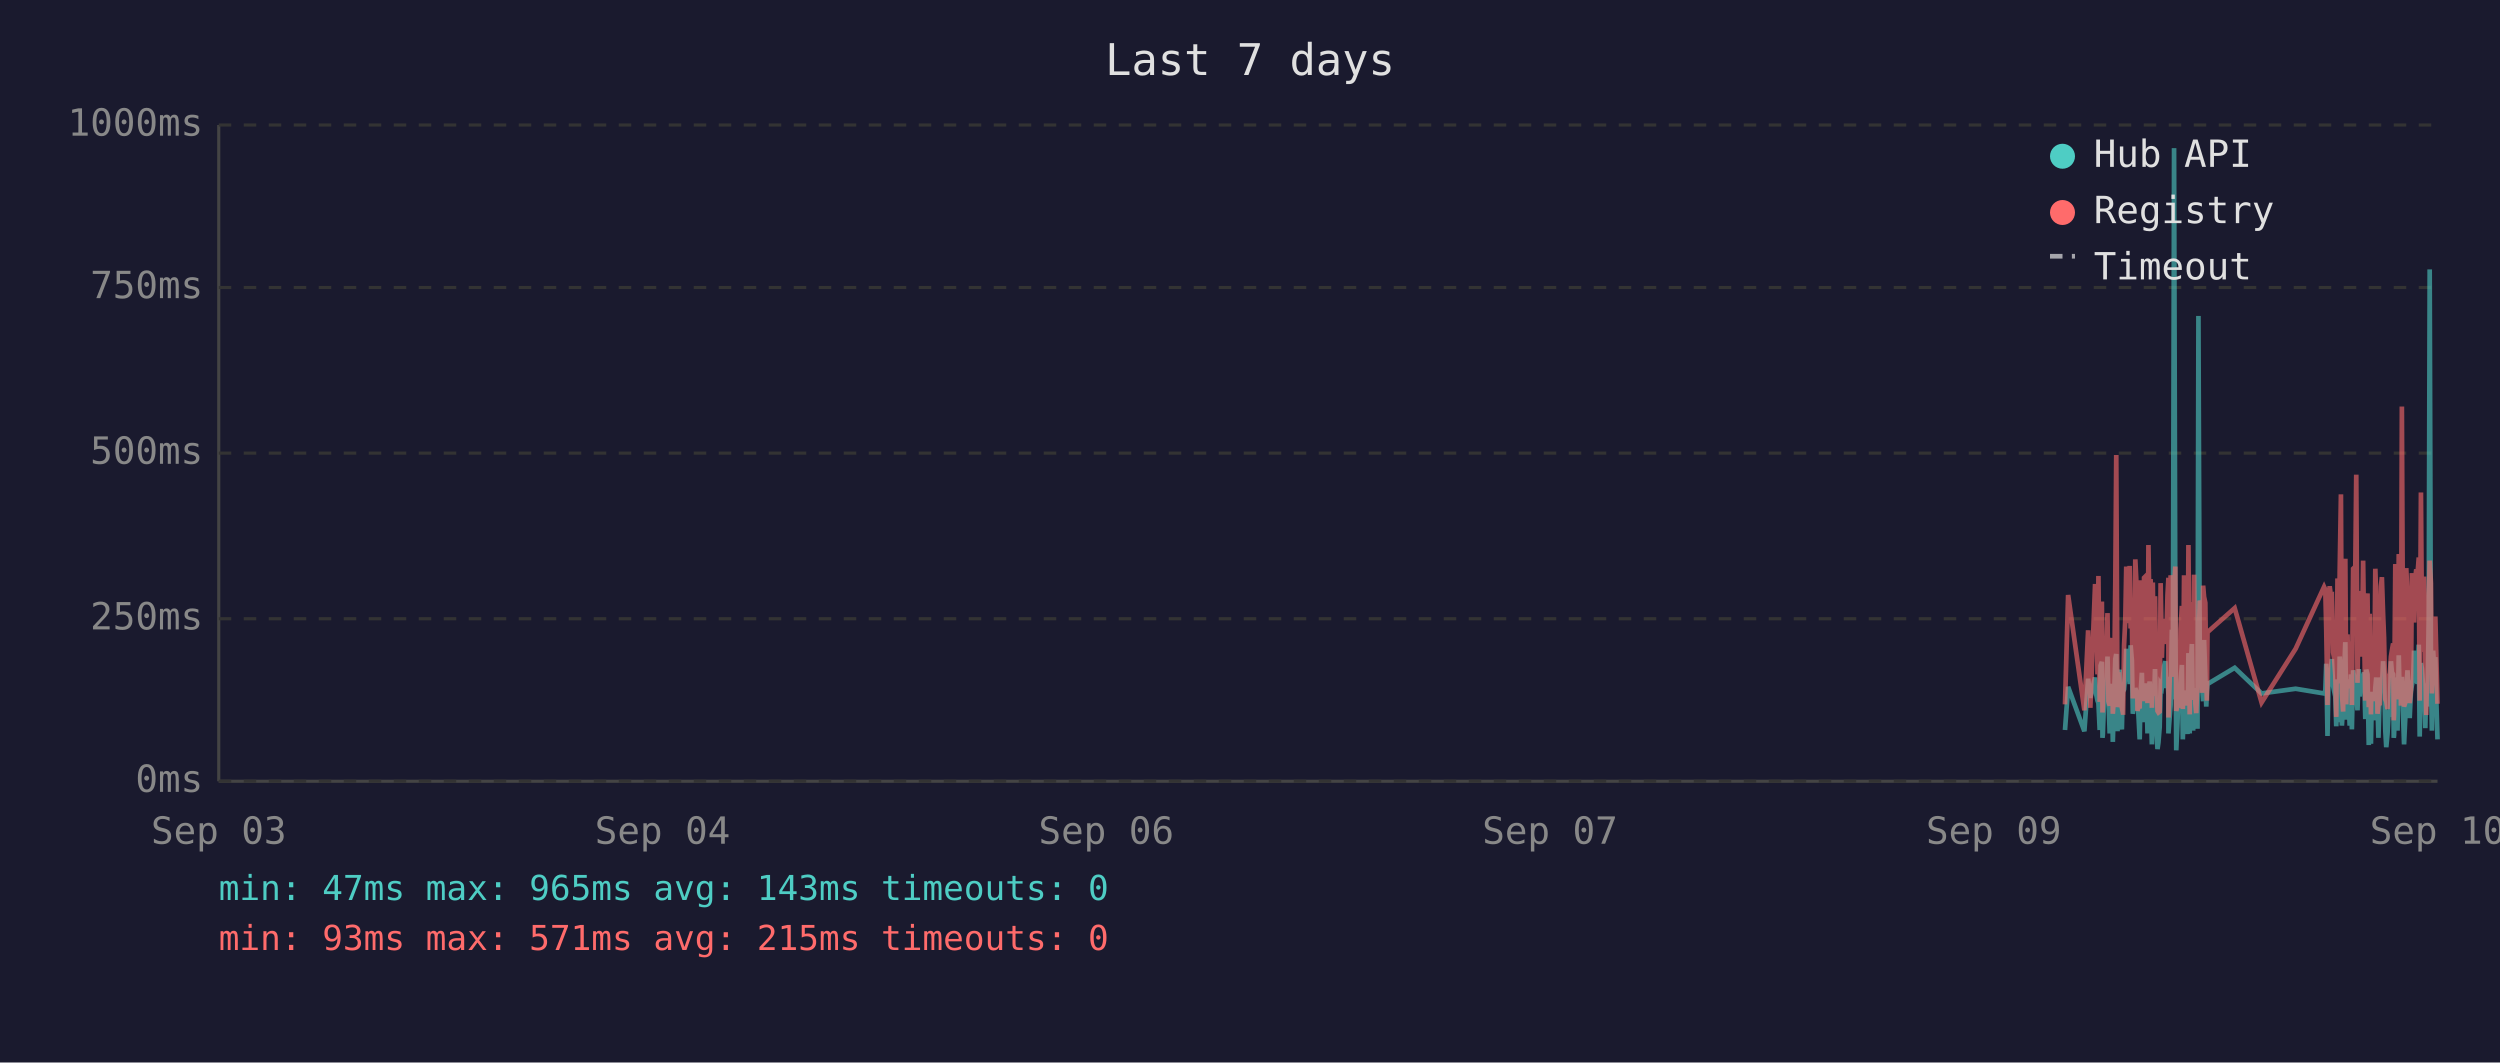
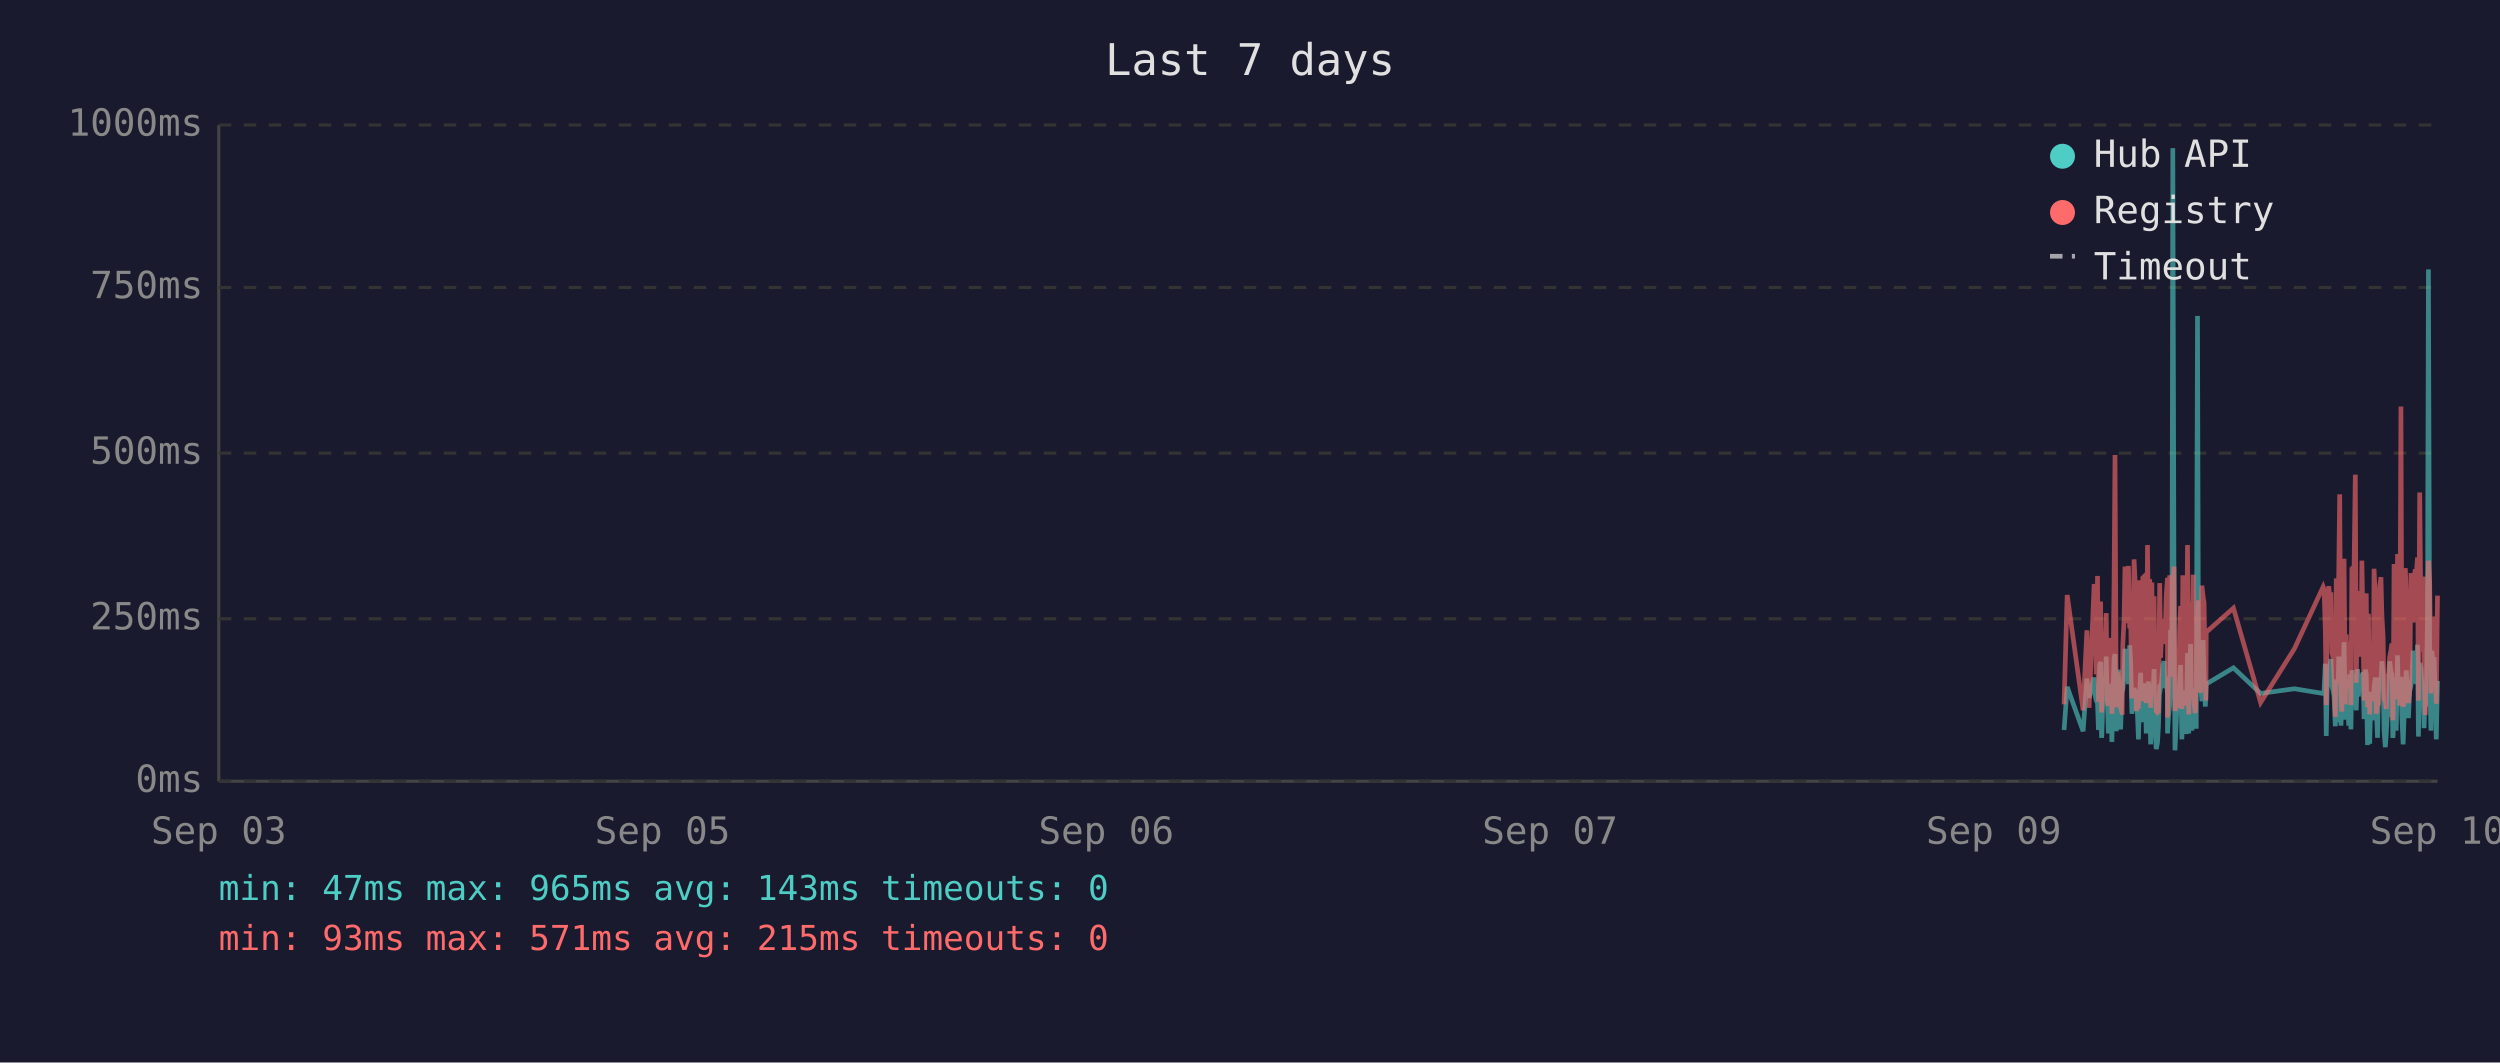
<svg xmlns="http://www.w3.org/2000/svg" viewBox="0 0 800 340" font-family="monospace" font-size="12">
  <rect width="800" height="340" fill="#1a1a2e" />
  <text x="400" y="24" fill="#e0e0e0" font-size="14" text-anchor="middle">Last 7 days</text>
  <line x1="70" y1="40" x2="70" y2="250" stroke="#444" stroke-width="1" />
  <line x1="70" y1="250" x2="780" y2="250" stroke="#444" stroke-width="1" />
  <line x1="70" y1="250" x2="780" y2="250" stroke="#333" stroke-width="1" stroke-dasharray="4" />
  <text x="65" y="250" fill="#888" text-anchor="end" dominant-baseline="middle">0ms</text>
  <line x1="70" y1="198" x2="780" y2="198" stroke="#333" stroke-width="1" stroke-dasharray="4" />
  <text x="65" y="198" fill="#888" text-anchor="end" dominant-baseline="middle">250ms</text>
  <line x1="70" y1="145" x2="780" y2="145" stroke="#333" stroke-width="1" stroke-dasharray="4" />
  <text x="65" y="145" fill="#888" text-anchor="end" dominant-baseline="middle">500ms</text>
  <line x1="70" y1="92" x2="780" y2="92" stroke="#333" stroke-width="1" stroke-dasharray="4" />
  <text x="65" y="92" fill="#888" text-anchor="end" dominant-baseline="middle">750ms</text>
  <line x1="70" y1="40" x2="780" y2="40" stroke="#333" stroke-width="1" stroke-dasharray="4" />
  <text x="65" y="40" fill="#888" text-anchor="end" dominant-baseline="middle">1000ms</text>
  <text x="70" y="270" fill="#888" text-anchor="middle">Sep 03</text>
-   <text x="212" y="270" fill="#888" text-anchor="middle">Sep 04</text>
+   <text x="212" y="270" fill="#888" text-anchor="middle">Sep 05</text>
  <text x="354" y="270" fill="#888" text-anchor="middle">Sep 06</text>
  <text x="496" y="270" fill="#888" text-anchor="middle">Sep 07</text>
  <text x="638" y="270" fill="#888" text-anchor="middle">Sep 09</text>
  <text x="780" y="270" fill="#888" text-anchor="middle">Sep 10</text>
-   <polyline points="660.8,233.6 661.8,219.8 667.0,234.0 668.2,217.2 668.9,223.3 670.4,216.8 670.8,222.3 671.2,224.2 671.5,225.0 671.9,233.6 672.2,213.0 672.6,211.8 672.8,236.1 672.9,235.1 673.3,223.8 673.6,221.2 674.0,222.3 674.4,210.1 674.7,223.3 675.1,234.7 675.4,220.6 675.8,218.9 676.1,237.4 676.5,223.1 676.9,210.9 677.2,209.3 677.6,234.0 677.9,217.0 678.3,214.3 678.6,230.9 679.0,233.4 679.3,220.6 679.4,221.2 679.7,220.6 680.1,215.8 680.4,207.6 680.8,216.6 681.1,213.9 681.5,218.9 681.8,206.5 682.2,211.4 682.5,228.4 682.9,226.1 683.3,220.2 683.6,221.2 684.0,221.9 684.3,228.8 684.7,236.6 685.0,221.9 685.4,215.3 685.7,231.1 686.1,221.9 686.5,221.2 686.8,218.7 687.2,234.7 687.5,221.2 687.9,218.1 688.2,223.1 688.6,238.2 688.9,220.8 689.3,224.8 689.6,214.1 690.0,232.6 690.4,239.7 690.7,237.6 691.1,232.6 691.4,219.1 691.8,219.8 692.1,217.2 692.5,213.2 692.9,211.6 693.2,220.2 693.6,216.6 693.9,222.5 693.9,234.7 694.3,229.4 694.6,225.6 695.0,201.5 695.3,223.8 695.7,47.4 696.1,196.0 696.4,240.1 696.8,231.1 697.1,221.0 697.5,225.0 697.8,217.9 698.2,212.8 698.5,236.6 698.9,222.7 699.3,222.9 699.6,221.0 700.0,234.9 700.3,209.0 700.7,234.7 701.0,213.5 701.4,206.1 701.8,233.8 702.1,220.2 702.5,230.7 702.8,223.8 703.2,233.2 703.5,101.1 703.9,207.2 704.2,217.9 704.6,218.9 705.0,224.4 705.3,204.8 705.7,216.6 706.0,226.1 706.2,221.2 706.4,218.9 715.1,213.7 723.7,221.9 734.6,220.4 743.7,221.9 744.1,221.0 744.4,212.4 744.8,235.5 745.2,214.1 745.5,215.3 745.9,214.3 746.2,210.9 746.6,219.5 746.9,221.0 747.3,222.9 747.6,232.4 748.0,217.4 748.4,231.1 748.7,210.1 749.1,216.0 749.4,232.2 749.8,226.1 750.1,216.2 750.5,205.5 750.8,230.3 751.2,217.4 751.6,224.4 751.9,232.2 752.3,215.8 752.6,233.4 753.0,214.5 753.7,219.3 754.0,221.9 754.4,227.3 754.8,214.1 755.1,222.9 755.5,215.6 755.8,218.3 756.2,220.0 756.5,215.1 756.9,230.1 757.2,214.3 757.6,215.8 758.0,238.4 758.3,223.8 758.7,238.0 759.0,222.1 759.4,222.1 759.7,230.5 760.1,220.2 760.4,216.8 760.8,225.6 761.1,236.1 761.5,221.9 761.9,216.8 762.2,220.6 762.6,211.6 762.9,216.6 763.3,233.8 763.6,239.1 764.0,234.9 764.4,227.3 764.7,229.4 765.1,211.6 765.4,215.1 765.8,215.8 766.0,236.1 766.1,235.3 766.5,221.7 766.8,216.8 767.2,233.8 767.6,209.7 767.9,223.8 768.3,222.7 768.6,216.6 769.0,229.4 769.3,238.2 769.7,229.6 770.0,220.4 770.4,214.5 770.7,220.4 771.1,229.8 771.5,221.2 771.8,219.3 772.2,217.4 772.5,208.2 772.9,218.5 773.2,208.2 773.6,218.9 774.0,206.3 774.3,235.7 774.7,212.2 775.0,213.9 775.4,219.8 775.7,218.7 776.1,233.0 776.4,219.3 776.8,226.1 777.2,197.1 777.5,86.2 777.9,216.0 778.2,233.8 778.6,208.2 778.9,213.0 779.3,210.3 779.6,223.3 780.0,236.6" fill="none" stroke="#4ecdc4" stroke-width="1.5" opacity="0.6" />
-   <polyline points="660.8,225.4 661.8,190.4 667.0,227.3 668.2,201.7 668.9,226.5 670.4,187.6 670.8,187.6 671.2,215.8 671.5,184.3 671.9,224.6 672.2,206.3 672.6,192.5 672.8,228.0 672.9,225.8 673.3,209.0 673.6,204.0 674.0,209.0 674.4,196.2 674.7,224.4 675.1,225.8 675.4,206.1 675.8,204.2 676.1,228.4 676.5,222.3 676.9,186.0 677.2,145.6 677.6,226.3 677.9,215.1 678.3,226.3 678.6,224.2 679.0,226.5 679.3,228.0 679.4,228.0 679.7,206.5 680.1,198.1 680.4,181.3 680.8,193.1 681.1,199.4 681.5,181.1 681.8,201.1 682.2,196.7 682.5,223.5 682.9,214.9 683.3,179.0 683.6,185.3 684.0,227.5 684.3,225.8 684.7,226.7 685.0,185.7 685.4,209.5 685.7,224.4 686.1,184.9 686.5,184.5 686.8,206.3 687.2,225.0 687.5,174.4 687.9,200.7 688.2,185.3 688.6,226.5 688.9,186.4 689.3,222.7 689.6,190.8 690.0,216.6 690.4,227.5 690.7,228.0 691.1,227.7 691.4,186.6 691.8,210.5 692.1,200.2 692.5,200.4 692.9,198.1 693.2,206.1 693.6,190.4 693.9,184.9 693.9,229.6 694.3,217.7 694.6,184.1 695.0,188.3 695.3,216.6 695.7,187.8 696.1,181.3 696.4,227.5 696.8,225.6 697.1,207.4 697.5,226.5 697.8,201.3 698.2,193.9 698.5,226.9 698.9,184.1 699.3,209.0 699.6,185.5 700.0,225.8 700.3,174.4 700.7,228.6 701.0,192.7 701.4,197.5 701.8,224.0 702.1,183.9 702.5,225.0 702.8,228.2 703.2,216.0 703.5,209.9 703.9,192.2 704.2,193.3 704.6,221.7 705.0,187.4 705.3,191.0 705.7,192.9 706.0,217.2 706.2,224.2 706.4,202.3 715.1,194.6 723.7,224.8 734.6,207.6 743.7,187.8 744.1,188.7 744.4,201.7 744.8,225.6 745.2,191.0 745.5,187.6 745.9,190.8 746.2,190.6 746.6,208.8 746.9,210.5 747.3,216.0 747.6,229.4 748.0,185.1 748.4,218.7 748.7,182.8 749.1,158.2 749.4,221.7 749.8,227.7 750.1,191.8 750.5,178.8 750.8,225.4 751.2,203.0 751.6,219.5 751.9,219.3 752.3,205.3 752.6,225.6 753.0,182.0 753.7,181.3 754.0,151.9 754.4,218.5 754.8,189.1 755.1,208.0 755.5,207.4 755.8,210.1 756.2,179.4 756.5,202.1 756.9,224.2 757.2,194.3 757.6,189.9 758.0,226.3 758.3,196.4 758.7,228.6 759.0,206.5 759.4,217.4 759.7,224.4 760.1,182.0 760.4,191.4 760.8,228.4 761.1,225.4 761.5,225.2 761.9,187.6 762.2,184.7 762.6,196.7 762.9,204.0 763.3,223.8 763.6,224.4 764.0,226.9 764.4,215.6 764.7,216.8 765.1,210.1 765.4,208.2 765.8,205.9 766.0,230.5 766.1,228.4 766.5,180.5 766.8,186.4 767.2,223.8 767.6,177.3 767.9,184.7 768.3,225.8 768.6,130.1 769.0,217.2 769.3,226.1 769.7,224.8 770.0,181.8 770.4,190.8 770.7,201.7 771.1,225.0 771.5,221.0 771.8,183.4 772.2,192.7 772.5,199.2 772.9,184.9 773.2,182.2 773.6,183.9 774.0,178.4 774.3,224.2 774.7,157.6 775.0,197.7 775.4,208.6 775.7,184.5 776.1,214.1 776.4,228.8 776.8,206.5 777.2,194.6 777.5,179.4 777.9,186.6 778.2,221.9 778.6,214.1 778.9,203.6 779.3,197.3 779.6,208.8 780.0,225.2" fill="none" stroke="#ff6b6b" stroke-width="1.5" opacity="0.6" />
+   <polyline points="660.5,233.6 661.5,219.8 666.6,234.0 667.8,217.2 668.5,223.3 670.1,216.8 670.4,222.3 670.8,224.2 671.2,225.0 671.5,233.6 671.9,213.0 672.2,211.8 672.5,236.1 672.6,235.1 672.9,223.8 673.3,221.2 673.6,222.3 674.0,210.1 674.3,223.3 674.7,234.7 675.1,220.6 675.4,218.9 675.8,237.4 676.1,223.1 676.5,210.9 676.8,209.3 677.2,234.0 677.6,217.0 677.9,214.3 678.3,230.9 678.6,233.4 679.0,220.6 679.1,221.2 679.3,220.6 679.7,215.8 680.0,207.6 680.4,216.6 680.8,213.9 681.1,218.9 681.5,206.5 681.8,211.4 682.2,228.4 682.5,226.1 682.9,220.2 683.2,221.2 683.6,221.9 684.0,228.8 684.3,236.6 684.7,221.9 685.0,215.3 685.4,231.1 685.7,221.9 686.1,221.2 686.4,218.7 686.8,234.7 687.2,221.2 687.5,218.1 687.9,223.1 688.2,238.2 688.6,220.8 688.9,224.8 689.3,214.1 689.6,232.6 690.0,239.7 690.4,237.6 690.7,232.6 691.1,219.1 691.4,219.8 691.8,217.2 692.1,213.2 692.5,211.6 692.8,220.2 693.2,216.6 693.6,222.5 693.6,234.7 693.9,229.4 694.3,225.6 694.6,201.5 695.0,223.8 695.3,47.4 695.7,196.0 696.0,240.1 696.4,231.1 696.8,221.0 697.1,225.0 697.5,217.9 697.8,212.8 698.2,236.6 698.5,222.7 698.9,222.9 699.3,221.0 699.6,234.9 700.0,209.0 700.4,234.7 700.7,213.5 701.0,206.1 701.4,233.8 701.8,220.2 702.1,230.7 702.5,223.8 702.8,233.2 703.2,101.1 703.5,207.2 703.9,217.9 704.2,218.9 704.6,224.4 705.0,204.8 705.3,216.6 705.7,226.1 705.9,221.2 706.0,218.9 714.7,213.7 723.4,221.9 734.2,220.4 743.4,221.9 743.7,221.0 744.1,212.4 744.4,235.5 744.8,214.1 745.2,215.3 745.5,214.3 745.9,210.9 746.2,219.5 746.6,221.0 746.9,222.9 747.3,232.4 747.6,217.4 748.0,231.1 748.4,210.1 748.7,216.0 749.1,232.2 749.4,226.1 749.8,216.2 750.1,205.5 750.5,230.3 750.8,217.4 751.2,224.4 751.6,232.2 751.9,215.8 752.3,233.4 752.6,214.5 753.3,219.3 753.7,221.9 754.0,227.3 754.4,214.1 754.7,222.9 755.1,215.6 755.5,218.3 755.8,220.0 756.2,215.1 756.5,230.1 756.9,214.3 757.2,215.8 757.6,238.4 757.9,223.8 758.3,238.0 758.7,222.1 759.0,222.1 759.4,230.5 759.7,220.2 760.1,216.8 760.4,225.6 760.8,236.1 761.1,221.9 761.5,216.8 761.9,220.6 762.2,211.6 762.6,216.6 762.9,233.8 763.3,239.1 763.6,234.9 764.0,227.3 764.3,229.4 764.7,211.6 765.1,215.1 765.4,215.8 765.7,236.1 765.8,235.3 766.1,221.7 766.5,216.8 766.8,233.8 767.2,209.7 767.5,223.8 767.9,222.7 768.3,216.6 768.6,229.4 769.0,238.2 769.3,229.6 769.7,220.4 770.0,214.5 770.4,220.4 770.7,229.8 771.1,221.2 771.5,219.3 771.8,217.4 772.2,208.2 772.5,218.5 772.9,208.2 773.2,218.9 773.6,206.3 773.9,235.7 774.3,212.2 774.7,213.9 775.0,219.8 775.4,218.7 775.7,233.0 776.1,219.3 776.4,226.1 776.8,197.1 777.1,86.2 777.5,216.0 777.9,233.8 778.2,208.2 778.6,213.0 778.9,210.3 779.3,223.3 779.6,236.6 780.0,217.9" fill="none" stroke="#4ecdc4" stroke-width="1.5" opacity="0.6" />
+   <polyline points="660.5,225.4 661.5,190.4 666.6,227.3 667.8,201.7 668.5,226.5 670.1,187.6 670.4,187.6 670.8,215.8 671.2,184.3 671.5,224.6 671.9,206.3 672.2,192.5 672.5,228.0 672.6,225.8 672.9,209.0 673.3,204.0 673.6,209.0 674.0,196.2 674.3,224.4 674.7,225.8 675.1,206.1 675.4,204.2 675.8,228.4 676.1,222.3 676.5,186.0 676.8,145.6 677.2,226.3 677.6,215.1 677.9,226.3 678.3,224.2 678.6,226.5 679.0,228.0 679.1,228.0 679.3,206.5 679.7,198.1 680.0,181.3 680.4,193.1 680.8,199.4 681.1,181.1 681.5,201.1 681.8,196.7 682.2,223.5 682.5,214.9 682.9,179.0 683.2,185.3 683.6,227.5 684.0,225.8 684.3,226.7 684.7,185.7 685.0,209.5 685.4,224.4 685.7,184.9 686.1,184.5 686.4,206.3 686.8,225.0 687.2,174.4 687.5,200.7 687.9,185.3 688.2,226.5 688.6,186.4 688.9,222.7 689.3,190.8 689.6,216.6 690.0,227.5 690.4,228.0 690.7,227.7 691.1,186.6 691.4,210.5 691.8,200.2 692.1,200.4 692.5,198.1 692.8,206.1 693.2,190.4 693.6,184.9 693.6,229.6 693.9,217.7 694.3,184.1 694.6,188.3 695.0,216.6 695.3,187.8 695.7,181.3 696.0,227.5 696.4,225.6 696.8,207.4 697.1,226.5 697.5,201.3 697.8,193.9 698.2,226.9 698.5,184.1 698.9,209.0 699.3,185.5 699.6,225.8 700.0,174.4 700.4,228.6 700.7,192.7 701.0,197.5 701.4,224.0 701.8,183.9 702.1,225.0 702.5,228.2 702.8,216.0 703.2,209.9 703.5,192.2 703.9,193.3 704.2,221.7 704.6,187.4 705.0,191.0 705.3,192.9 705.7,217.2 705.9,224.2 706.0,202.3 714.7,194.6 723.4,224.8 734.2,207.6 743.4,187.8 743.7,188.7 744.1,201.7 744.4,225.6 744.8,191.0 745.2,187.6 745.5,190.8 745.9,190.6 746.2,208.8 746.6,210.5 746.9,216.0 747.3,229.4 747.6,185.1 748.0,218.7 748.4,182.8 748.7,158.2 749.1,221.7 749.4,227.7 749.8,191.8 750.1,178.8 750.5,225.4 750.8,203.0 751.2,219.5 751.6,219.3 751.9,205.3 752.3,225.6 752.6,182.0 753.3,181.3 753.7,151.9 754.0,218.5 754.4,189.1 754.7,208.0 755.1,207.4 755.5,210.1 755.8,179.4 756.2,202.1 756.5,224.2 756.9,194.3 757.2,189.9 757.6,226.3 757.9,196.4 758.3,228.6 758.7,206.5 759.0,217.4 759.4,224.4 759.7,182.0 760.1,191.4 760.4,228.4 760.8,225.4 761.1,225.2 761.5,187.6 761.9,184.7 762.2,196.7 762.6,204.0 762.9,223.8 763.3,224.4 763.6,226.9 764.0,215.6 764.3,216.8 764.7,210.1 765.1,208.2 765.4,205.9 765.7,230.5 765.8,228.4 766.1,180.5 766.5,186.4 766.8,223.8 767.2,177.3 767.5,184.7 767.9,225.8 768.3,130.1 768.6,217.2 769.0,226.1 769.3,224.8 769.7,181.8 770.0,190.8 770.4,201.7 770.7,225.0 771.1,221.0 771.5,183.4 771.8,192.7 772.2,199.2 772.5,184.9 772.9,182.2 773.2,183.9 773.6,178.4 773.9,224.2 774.3,157.6 774.7,197.7 775.0,208.6 775.4,184.5 775.7,214.1 776.1,228.8 776.4,206.5 776.8,194.6 777.1,179.4 777.5,186.6 777.9,221.9 778.2,214.1 778.6,203.6 778.9,197.3 779.3,208.8 779.6,225.2 780.0,190.6" fill="none" stroke="#ff6b6b" stroke-width="1.5" opacity="0.6" />
  <circle cx="660" cy="50" r="4" fill="#4ecdc4" />
  <text x="670" y="50" fill="#e0e0e0" dominant-baseline="middle">Hub API</text>
  <circle cx="660" cy="68" r="4" fill="#ff6b6b" />
  <text x="670" y="68" fill="#e0e0e0" dominant-baseline="middle">Registry</text>
  <line x1="656" y1="82" x2="664" y2="82" stroke="#e0e0e0" stroke-width="1.5" stroke-dasharray="4,3" opacity="0.7" />
  <text x="670" y="86" fill="#e0e0e0" dominant-baseline="middle">Timeout</text>
  <text x="70" y="288" fill="#4ecdc4" font-size="11">min: 47ms  max: 965ms  avg: 143ms  timeouts: 0</text>
  <text x="70" y="304" fill="#ff6b6b" font-size="11">min: 93ms  max: 571ms  avg: 215ms  timeouts: 0</text>
</svg>
